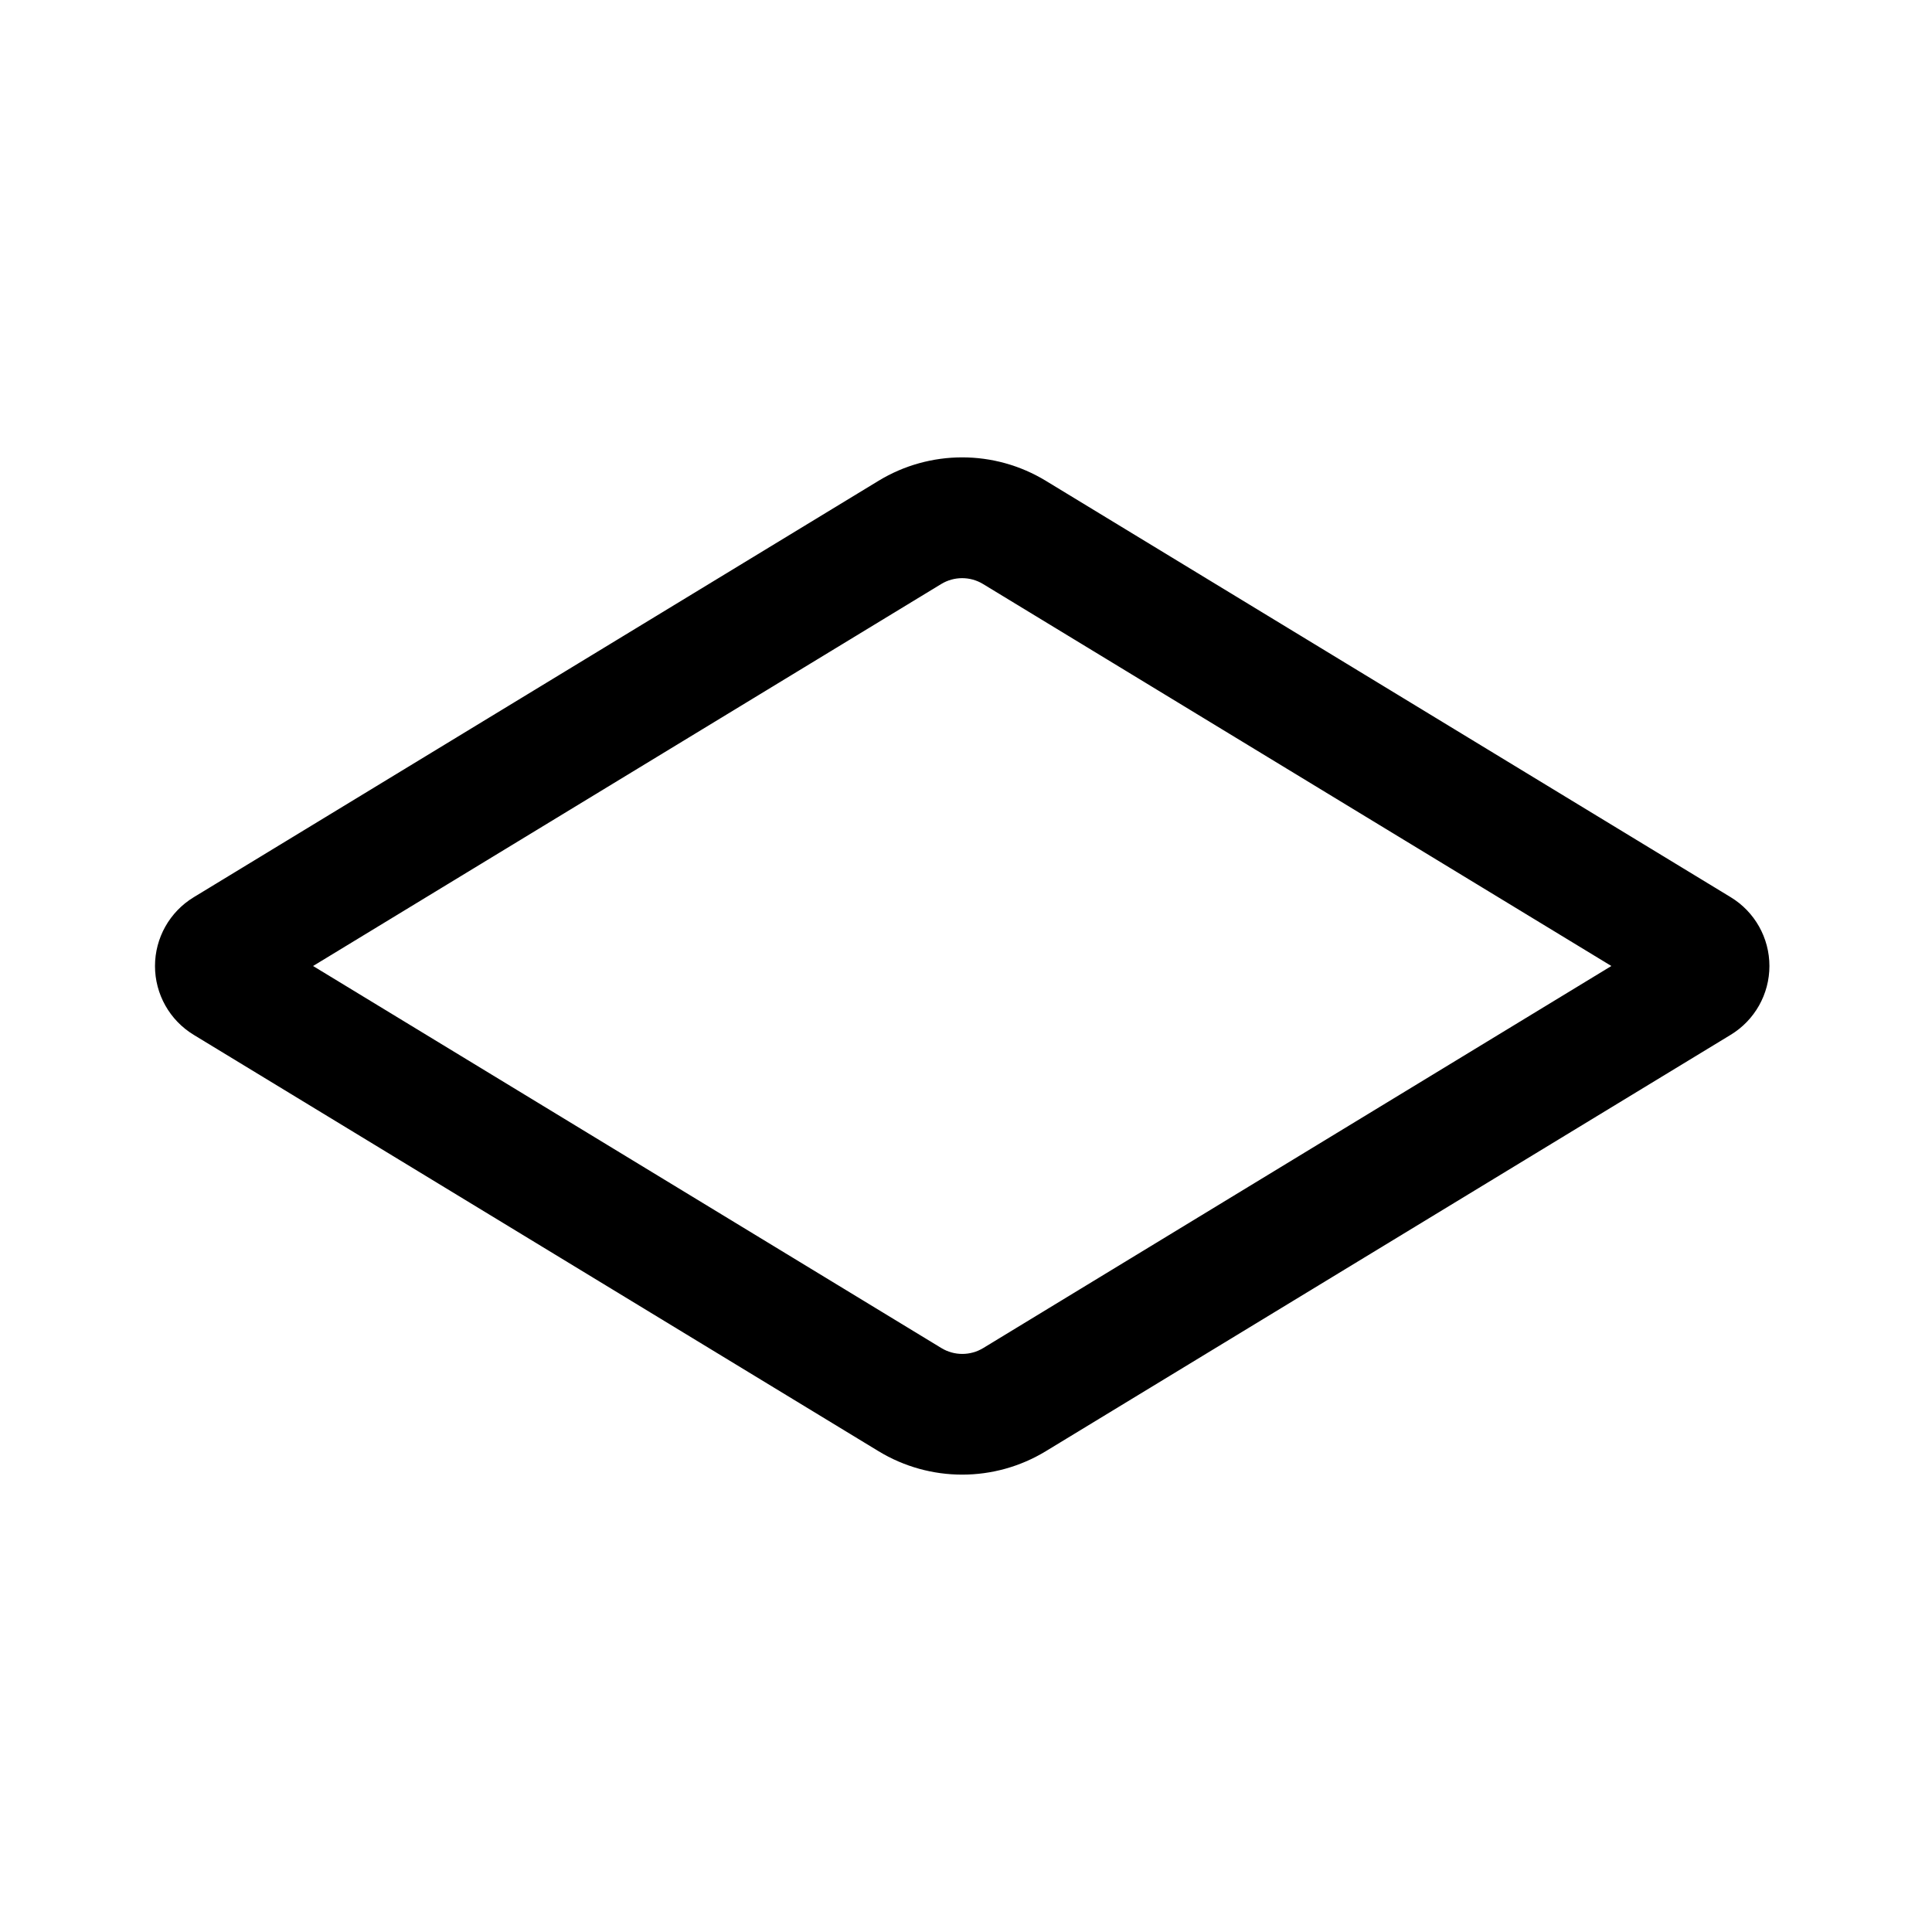
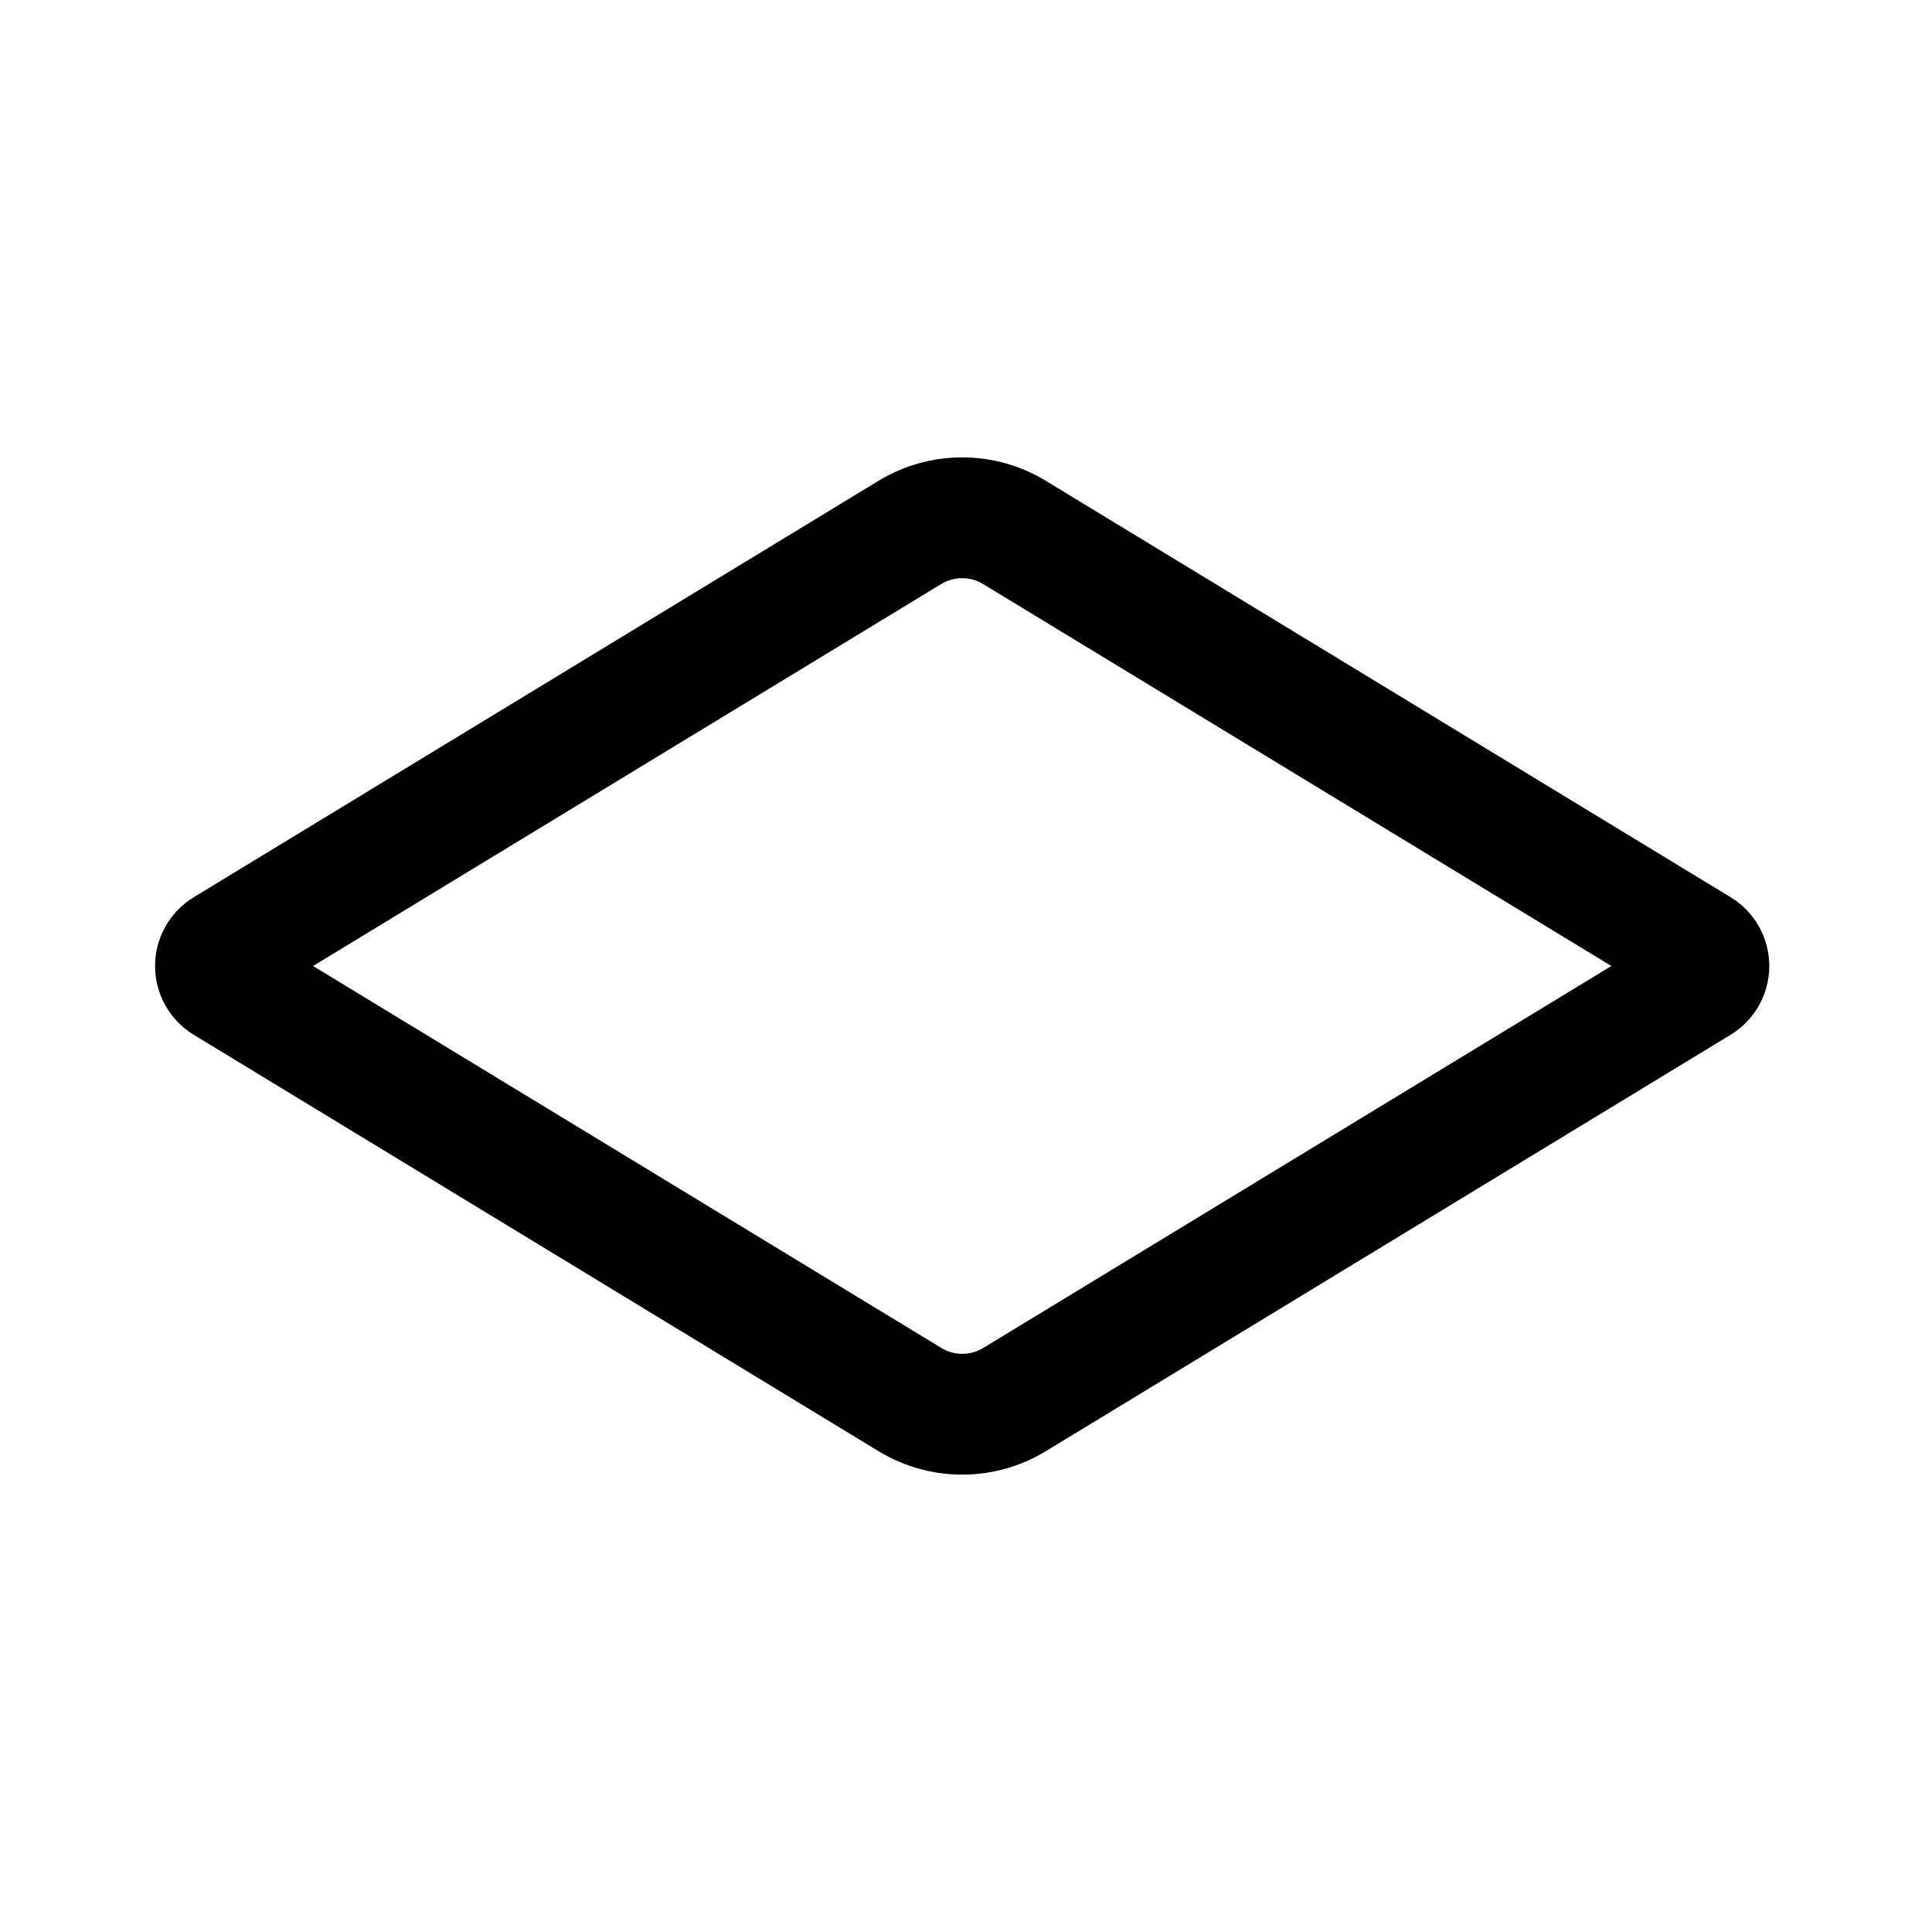
<svg xmlns="http://www.w3.org/2000/svg" width="24" height="24" viewBox="0 0 24 24">
-   <path fill="currentColor" fill-rule="evenodd" d="m20.017 12-7.805-4.745a.5.5 0 00-.52 0L3.889 12l7.805 4.746a.5.5 0 00.52 0zm-7.025-6.027a2 2 0 00-2.079 0l-8.507 5.173a1 1 0 000 1.709l8.507 5.172a2 2 0 002.079 0l8.507-5.172a1 1 0 000-1.71z" clip-rule="evenodd" />
+   <path fill="currentColor" fill-rule="evenodd" d="m20.017 12-7.805-4.745a.5.5 0 00-.52 0L3.889 12l7.805 4.745a.5.5 0 00.52 0zm-7.025-6.027a2 2 0 00-2.079 0l-8.507 5.173a1 1 0 000 1.708l8.507 5.173a2 2 0 002.079 0l8.507-5.173a1 1 0 000-1.708z" clip-rule="evenodd" />
</svg>
